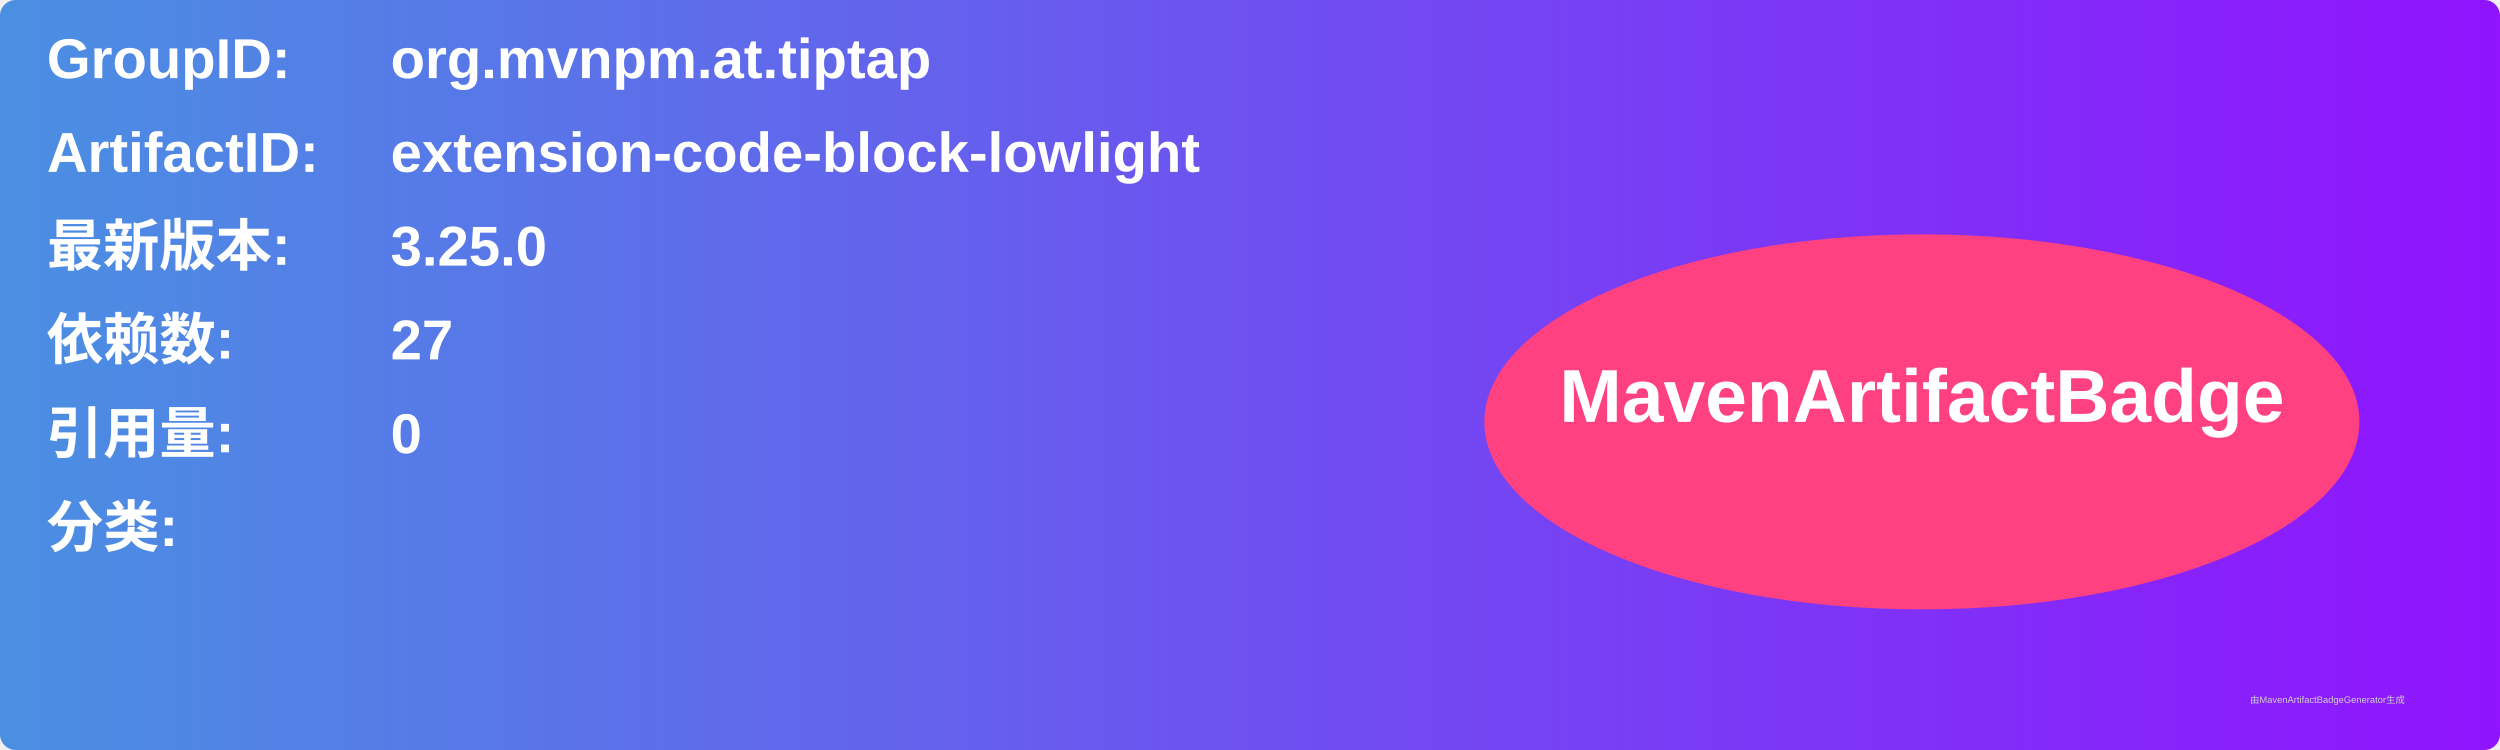
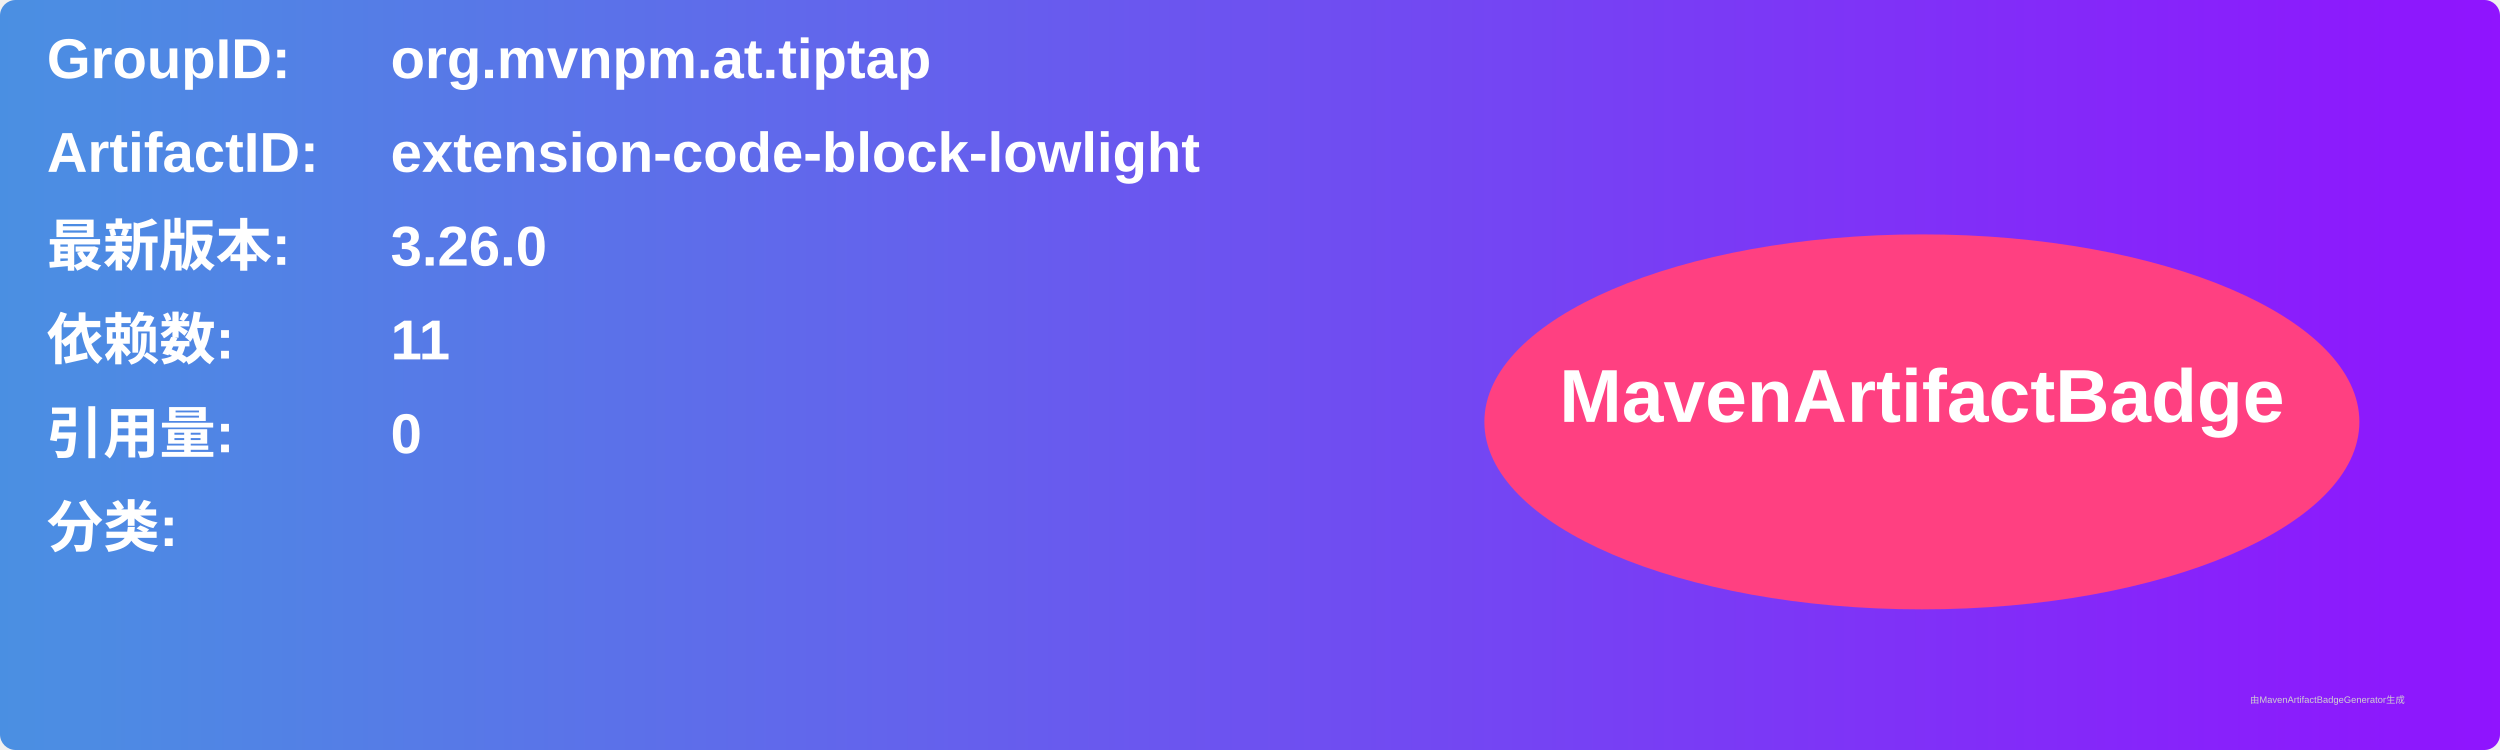
<svg xmlns="http://www.w3.org/2000/svg" width="800" height="240" viewBox="0 0 800 240">
  <linearGradient id="grad" x1="0%" y1="0%" x2="100%" y2="0%">
    <stop offset="0%" stop-color="#4a90e2" />
    <stop offset="100%" stop-color="#9013fe" />
  </linearGradient>
  <rect width="100%" height="100%" rx="5" ry="5" fill="url(#grad)" />
  <g transform="translate(15, 15)">
    <text x="0" y="10" font-family="Arial" font-size="18" fill="white" font-weight="bold" width="260">GroupID:</text>
    <text x="110" y="10" font-family="Arial" font-size="18" fill="white" font-weight="bold" width="460">org.mvnpm.at.tiptap</text>
    <text x="0" y="40" font-family="Arial" font-size="18" fill="white" font-weight="bold" width="260">ArtifactID:</text>
    <text x="110" y="40" font-family="Arial" font-size="18" fill="white" font-weight="bold" width="460">extension-code-block-lowlight</text>
    <text x="0" y="70" font-family="Arial" font-size="18" fill="white" font-weight="bold">最新版本:</text>
    <text x="110" y="70" font-family="Arial" font-size="18" fill="white" font-weight="bold">
-       <tspan font-weight="bold">3.25.0</tspan>
+       <tspan font-weight="bold">3.26.0</tspan>
    </text>
    <text x="0" y="100" font-family="Arial" font-size="18" fill="white" font-weight="bold">依赖数: </text>
    <text x="110" y="100" font-family="Arial" font-size="18" fill="white">
-       <tspan font-weight="bold">27</tspan>
+       <tspan font-weight="bold">11</tspan>
    </text>
    <text x="0" y="130" font-family="Arial" font-size="18" fill="white" font-weight="bold">引用量: </text>
    <text x="110" y="130" font-family="Arial" font-size="18" fill="white">
      <tspan font-weight="bold">0</tspan>
    </text>
    <text x="0" y="160" font-family="Arial" font-size="18" fill="white" font-weight="bold">分类:</text>
    <text x="10" y="190" font-family="Arial" font-size="10" fill="white">
      <tspan font-weight="bold" />
    </text>
    <ellipse cx="600" cy="120" rx="140" ry="60" fill="#ff4081" />
    <text x="600" y="120" text-anchor="middle" font-family="Arial" font-size="24" fill="white" font-weight="bold">MavenArtifactBadge</text>
  </g>
  <text x="720" y="225" font-family="Arial" font-size="3" fill="#d0d0d0">由MavenArtifactBadgeGenerator生成</text>
</svg>
